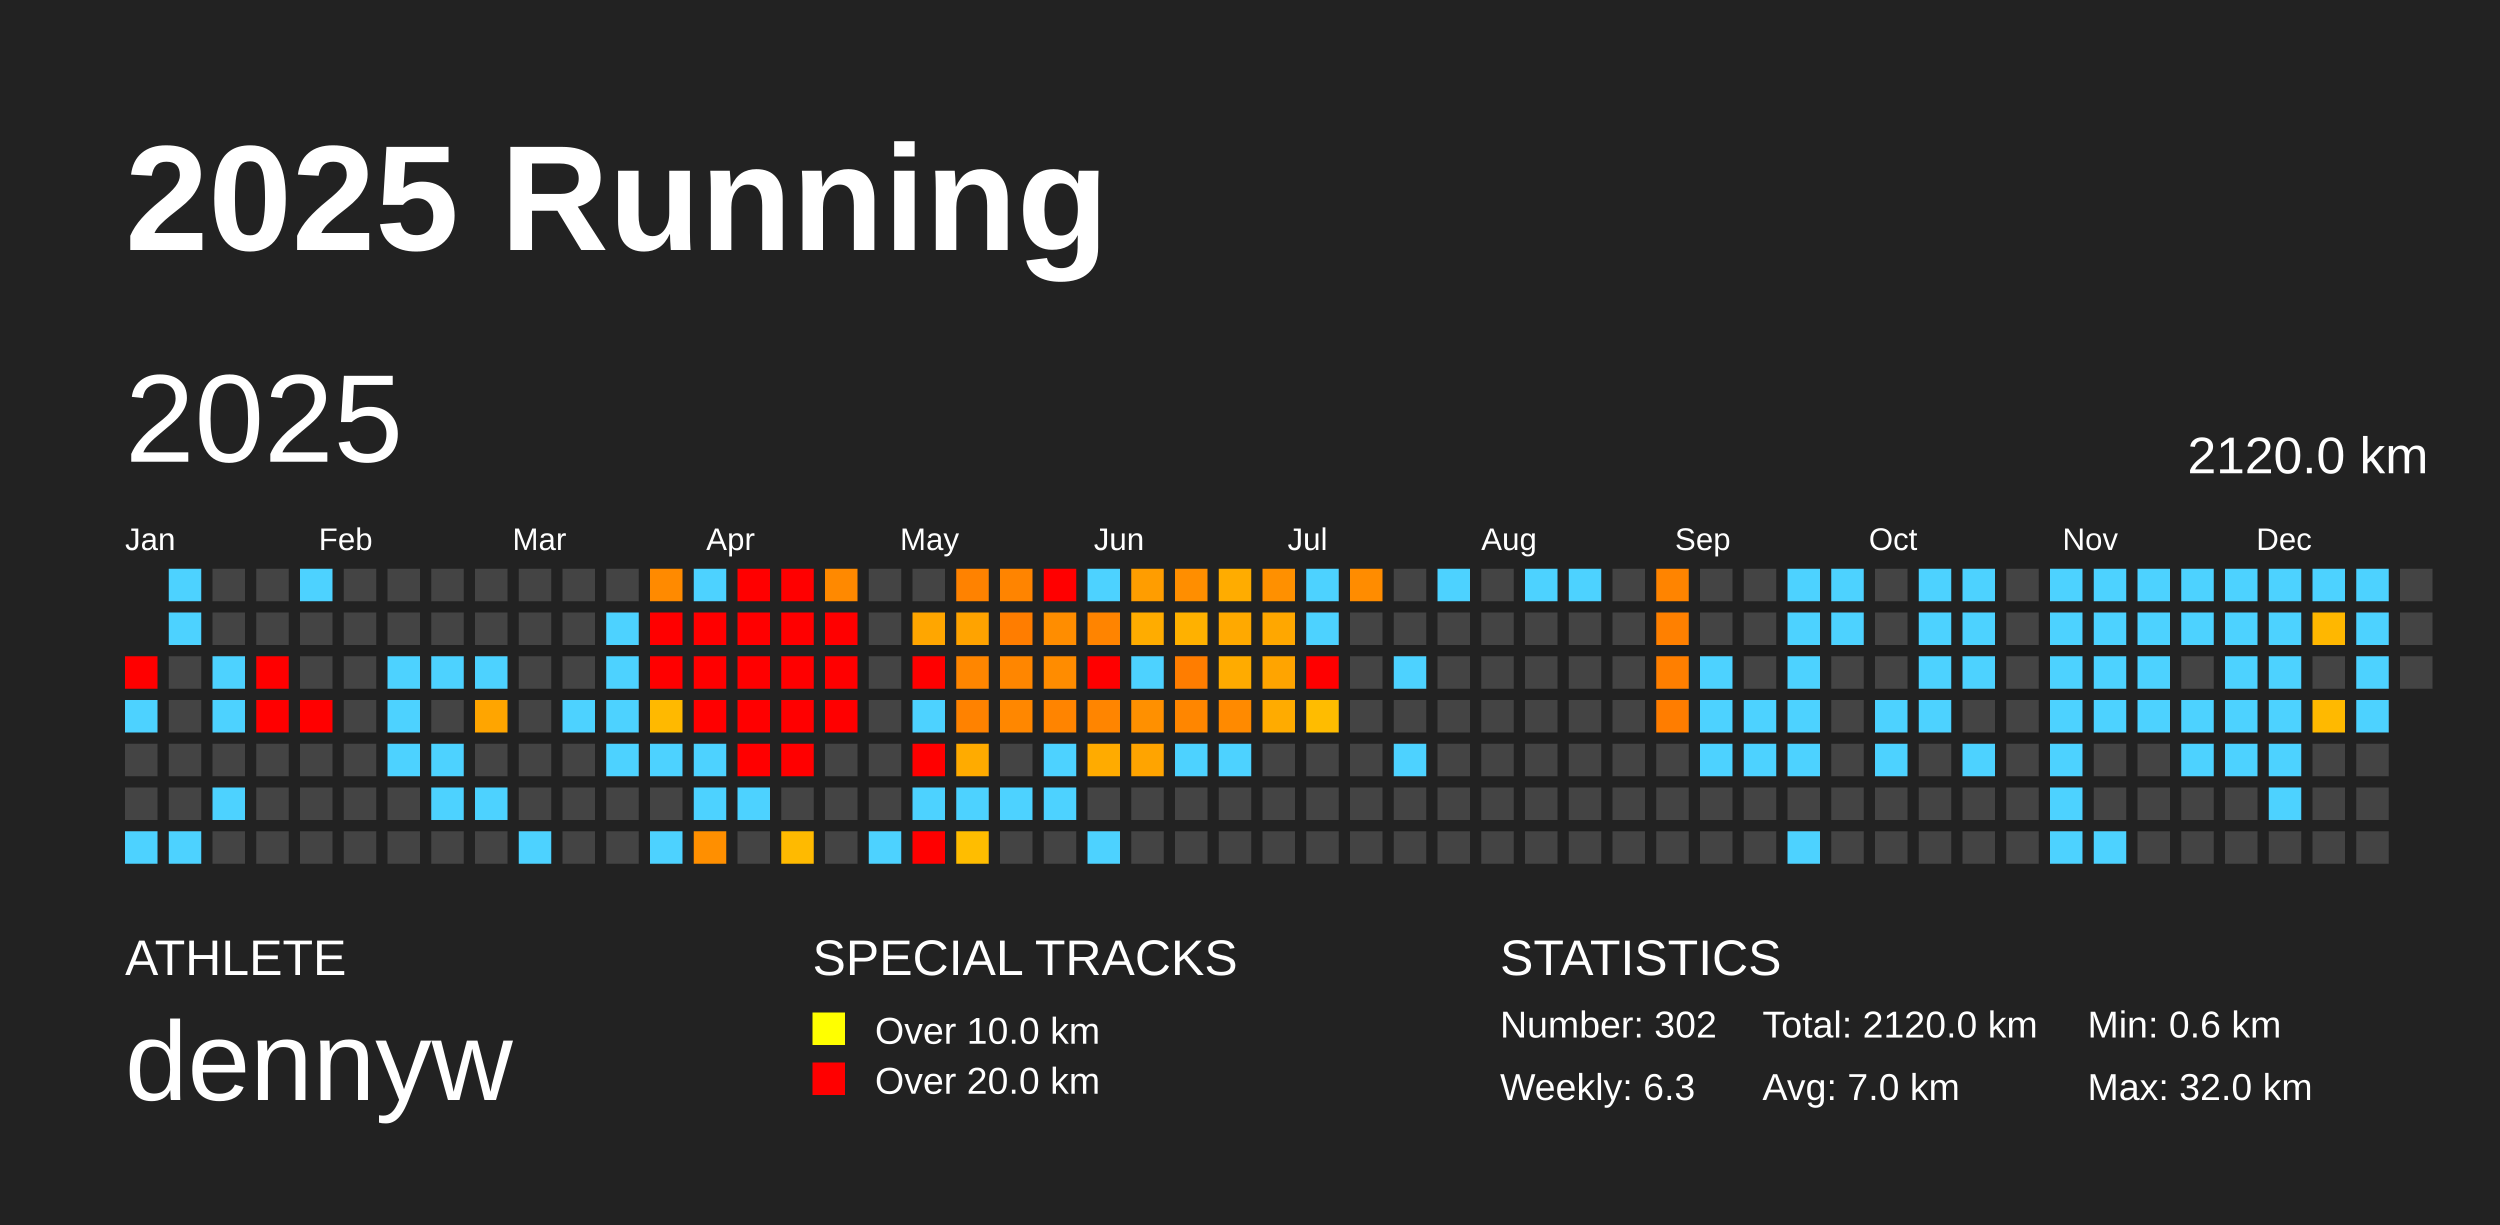
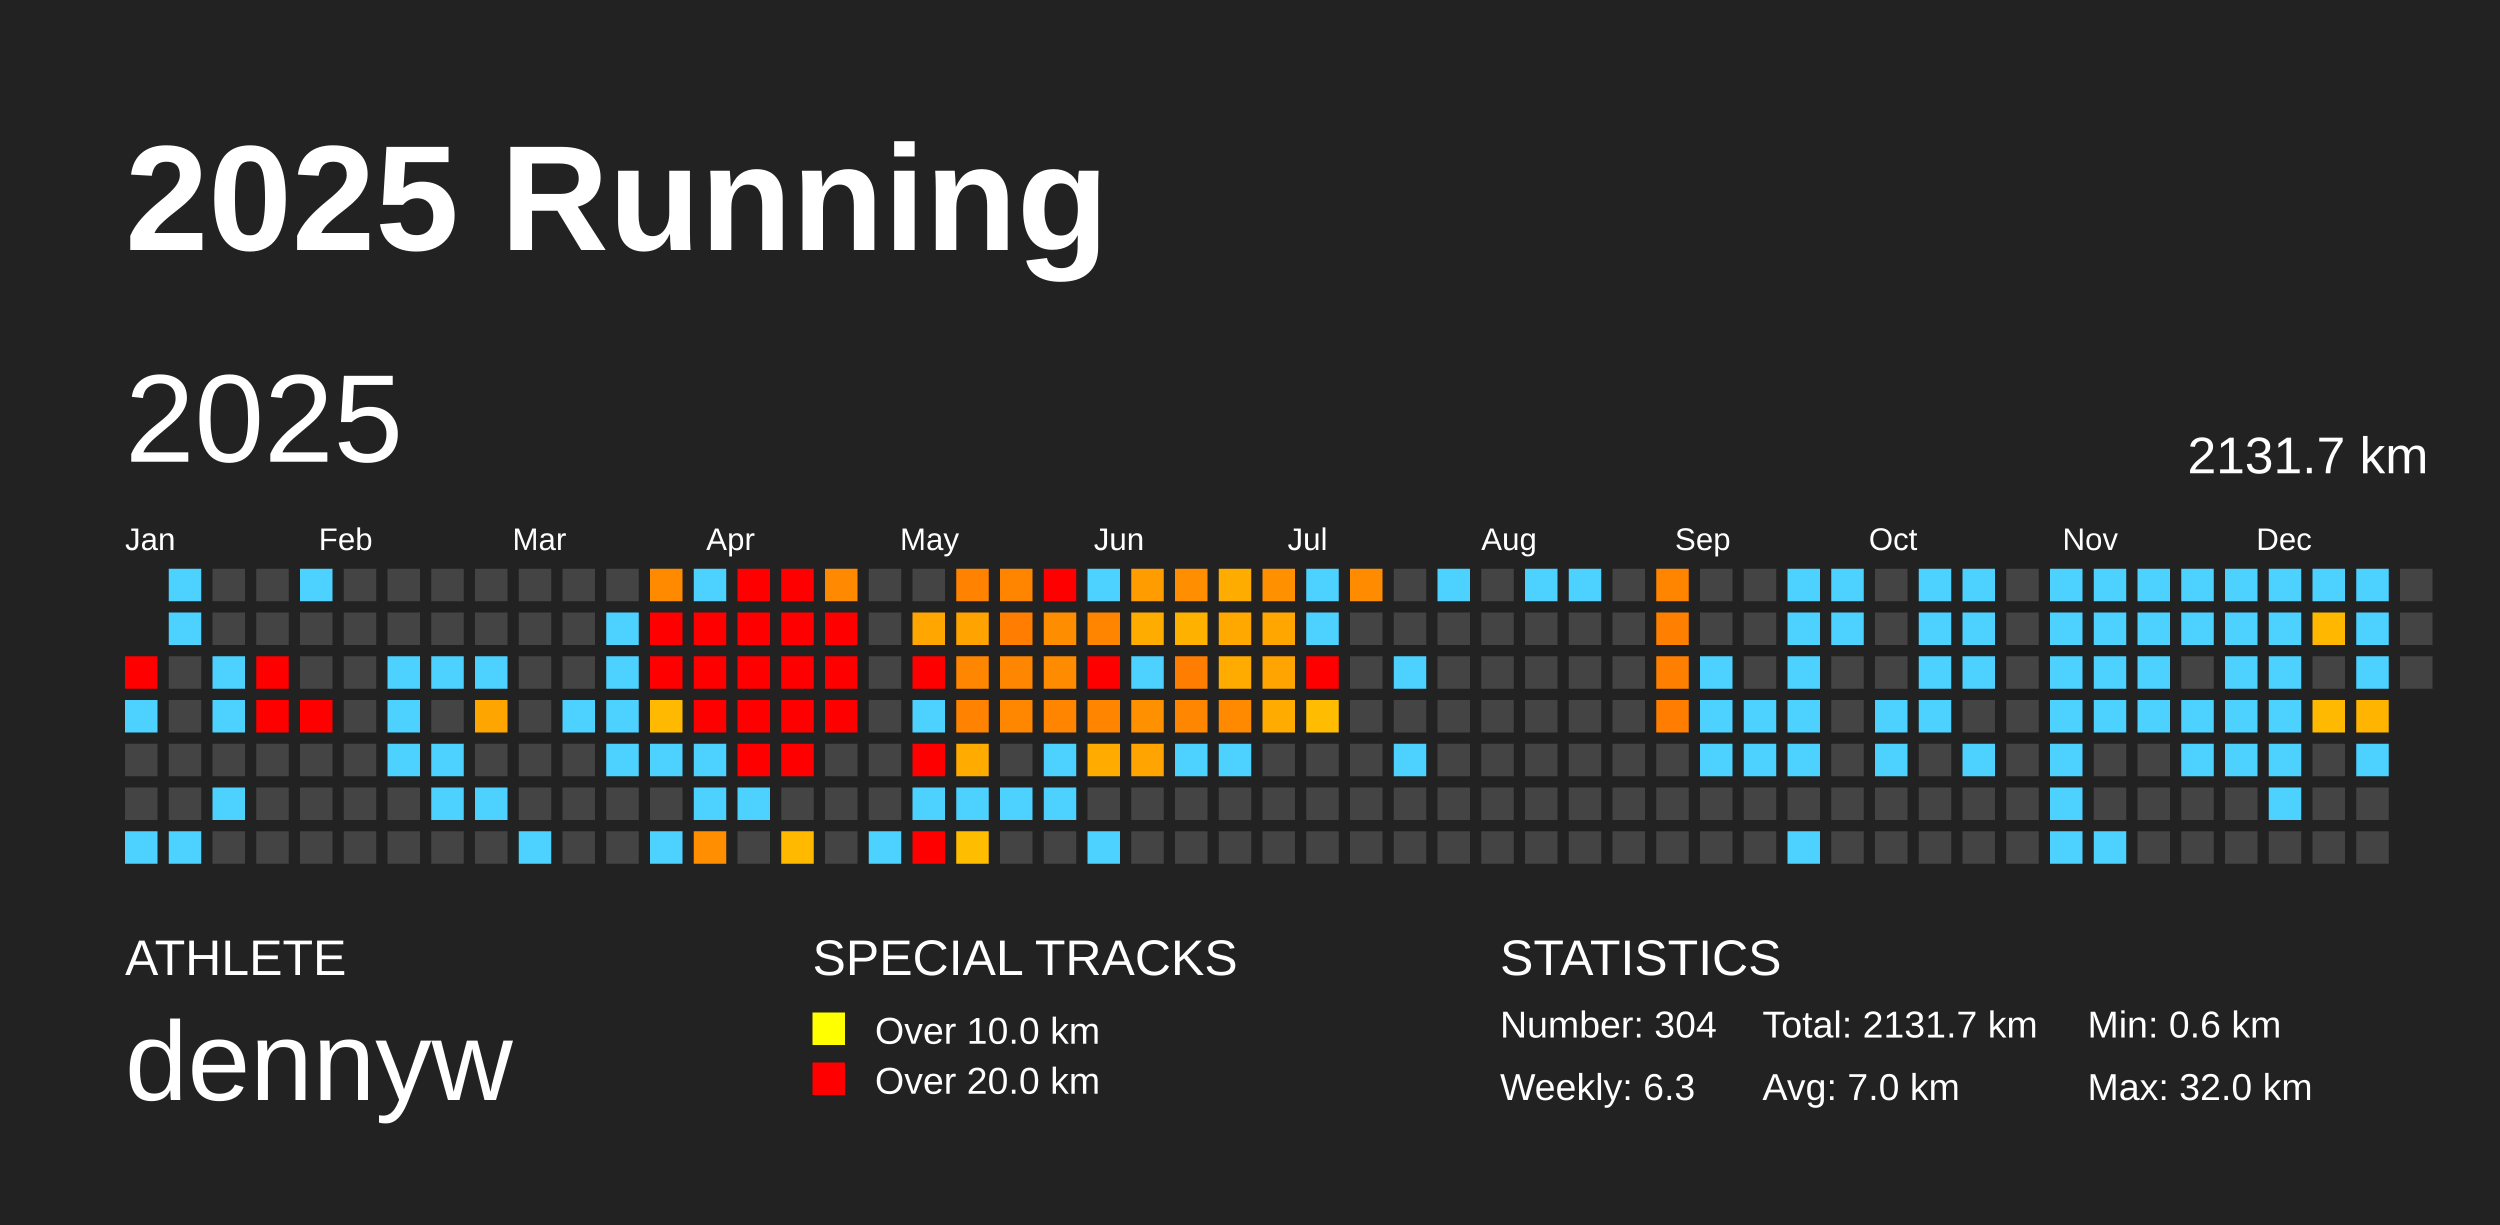
<svg xmlns="http://www.w3.org/2000/svg" baseProfile="full" height="98mm" version="1.1" viewBox="0,0,200,98" width="200mm">
  <defs />
  <rect fill="#222222" height="98" width="200" x="0" y="0" />
  <text fill="#FFFFFF" style="font-size:12px; font-family:Arial; font-weight:bold;" x="10" y="20">2025 Running</text>
  <text fill="#FFFFFF" style="font-size:4px; font-family:Arial" x="10" y="78">ATHLETE</text>
  <text fill="#FFFFFF" style="font-size:9px; font-family:Arial" x="10" y="88">dennyw</text>
  <text fill="#FFFFFF" style="font-size:4px; font-family:Arial" x="65" y="78">SPECIAL TRACKS</text>
  <rect fill="yellow" height="2.6" width="2.6" x="65" y="81" />
  <text fill="#FFFFFF" style="font-size:3px; font-family:Arial" x="70" y="83.5">Over 10.0 km</text>
  <rect fill="red" height="2.6" width="2.6" x="65" y="85" />
  <text fill="#FFFFFF" style="font-size:3px; font-family:Arial" x="70" y="87.5">Over 20.0 km</text>
  <text fill="#FFFFFF" style="font-size:4px; font-family:Arial" x="120" y="78">STATISTICS</text>
-   <text fill="#FFFFFF" style="font-size:3px; font-family:Arial" x="120" y="83">Number: 302</text>
+   <text fill="#FFFFFF" style="font-size:3px; font-family:Arial" x="120" y="83">Number: 304</text>
  <text fill="#FFFFFF" style="font-size:3px; font-family:Arial" x="120" y="88">Weekly: 6.3</text>
-   <text fill="#FFFFFF" style="font-size:3px; font-family:Arial" x="141" y="83">Total: 2120.0 km</text>
+   <text fill="#FFFFFF" style="font-size:3px; font-family:Arial" x="141" y="83">Total: 2131.7 km</text>
  <text fill="#FFFFFF" style="font-size:3px; font-family:Arial" x="141" y="88">Avg: 7.0 km</text>
  <text fill="#FFFFFF" style="font-size:3px; font-family:Arial" x="167" y="83">Min: 0.6 km</text>
  <text fill="#FFFFFF" style="font-size:3px; font-family:Arial" x="167" y="88">Max: 32.0 km</text>
  <text dominant-baseline="hanging" fill="#FFFFFF" style="font-size:10.0px; font-family:Arial;" x="10" y="30">2025</text>
-   <text dominant-baseline="hanging" fill="#FFFFFF" style="font-size:4.125px; font-family:Arial;" x="175" y="35">2120.0 km</text>
+   <text dominant-baseline="hanging" fill="#FFFFFF" style="font-size:4.125px; font-family:Arial;" x="175" y="35">2131.7 km</text>
  <text fill="#FFFFFF" style="font-size:2.5px; font-family:Arial" x="10.0" y="44">Jan</text>
  <text fill="#FFFFFF" style="font-size:2.5px; font-family:Arial" x="25.5" y="44">Feb</text>
  <text fill="#FFFFFF" style="font-size:2.5px; font-family:Arial" x="41.0" y="44">Mar</text>
  <text fill="#FFFFFF" style="font-size:2.5px; font-family:Arial" x="56.5" y="44">Apr</text>
  <text fill="#FFFFFF" style="font-size:2.5px; font-family:Arial" x="72.0" y="44">May</text>
  <text fill="#FFFFFF" style="font-size:2.5px; font-family:Arial" x="87.5" y="44">Jun</text>
  <text fill="#FFFFFF" style="font-size:2.5px; font-family:Arial" x="103.0" y="44">Jul</text>
  <text fill="#FFFFFF" style="font-size:2.5px; font-family:Arial" x="118.5" y="44">Aug</text>
  <text fill="#FFFFFF" style="font-size:2.5px; font-family:Arial" x="134.0" y="44">Sep</text>
  <text fill="#FFFFFF" style="font-size:2.5px; font-family:Arial" x="149.5" y="44">Oct</text>
  <text fill="#FFFFFF" style="font-size:2.5px; font-family:Arial" x="165.0" y="44">Nov</text>
  <text fill="#FFFFFF" style="font-size:2.5px; font-family:Arial" x="180.5" y="44">Dec</text>
  <rect fill="red" height="2.6" width="2.6" x="10.0" y="52.5" />
  <rect fill="#4dd2ff" height="2.6" width="2.6" x="10.0" y="56.0" />
  <rect fill="#444444" height="2.6" width="2.6" x="10.0" y="59.5" />
  <rect fill="#444444" height="2.6" width="2.6" x="10.0" y="63.0" />
  <rect fill="#4dd2ff" height="2.6" width="2.6" x="10.0" y="66.5" />
  <rect fill="#4dd2ff" height="2.6" width="2.6" x="13.5" y="45.5" />
  <rect fill="#4dd2ff" height="2.6" width="2.6" x="13.5" y="49.0" />
  <rect fill="#444444" height="2.6" width="2.6" x="13.5" y="52.5" />
  <rect fill="#444444" height="2.6" width="2.6" x="13.5" y="56.0" />
  <rect fill="#444444" height="2.6" width="2.6" x="13.5" y="59.5" />
  <rect fill="#444444" height="2.6" width="2.6" x="13.5" y="63.0" />
  <rect fill="#4dd2ff" height="2.6" width="2.6" x="13.5" y="66.5" />
  <rect fill="#444444" height="2.6" width="2.6" x="17.0" y="45.5" />
  <rect fill="#444444" height="2.6" width="2.6" x="17.0" y="49.0" />
  <rect fill="#4dd2ff" height="2.6" width="2.6" x="17.0" y="52.5" />
  <rect fill="#4dd2ff" height="2.6" width="2.6" x="17.0" y="56.0" />
  <rect fill="#444444" height="2.6" width="2.6" x="17.0" y="59.5" />
  <rect fill="#4dd2ff" height="2.6" width="2.6" x="17.0" y="63.0" />
  <rect fill="#444444" height="2.6" width="2.6" x="17.0" y="66.5" />
  <rect fill="#444444" height="2.6" width="2.6" x="20.5" y="45.5" />
  <rect fill="#444444" height="2.6" width="2.6" x="20.5" y="49.0" />
  <rect fill="red" height="2.6" width="2.6" x="20.5" y="52.5" />
  <rect fill="red" height="2.6" width="2.6" x="20.5" y="56.0" />
  <rect fill="#444444" height="2.6" width="2.6" x="20.5" y="59.5" />
  <rect fill="#444444" height="2.6" width="2.6" x="20.5" y="63.0" />
  <rect fill="#444444" height="2.6" width="2.6" x="20.5" y="66.5" />
  <rect fill="#4dd2ff" height="2.6" width="2.6" x="24.0" y="45.5" />
  <rect fill="#444444" height="2.6" width="2.6" x="24.0" y="49.0" />
  <rect fill="#444444" height="2.6" width="2.6" x="24.0" y="52.5" />
  <rect fill="red" height="2.6" width="2.6" x="24.0" y="56.0" />
  <rect fill="#444444" height="2.6" width="2.6" x="24.0" y="59.5" />
  <rect fill="#444444" height="2.6" width="2.6" x="24.0" y="63.0" />
  <rect fill="#444444" height="2.6" width="2.6" x="24.0" y="66.5" />
  <rect fill="#444444" height="2.6" width="2.6" x="27.5" y="45.5" />
  <rect fill="#444444" height="2.6" width="2.6" x="27.5" y="49.0" />
  <rect fill="#444444" height="2.6" width="2.6" x="27.5" y="52.5" />
  <rect fill="#444444" height="2.6" width="2.6" x="27.5" y="56.0" />
  <rect fill="#444444" height="2.6" width="2.6" x="27.5" y="59.5" />
  <rect fill="#444444" height="2.6" width="2.6" x="27.5" y="63.0" />
  <rect fill="#444444" height="2.6" width="2.6" x="27.5" y="66.5" />
  <rect fill="#444444" height="2.6" width="2.6" x="31.0" y="45.5" />
  <rect fill="#444444" height="2.6" width="2.6" x="31.0" y="49.0" />
  <rect fill="#4dd2ff" height="2.6" width="2.6" x="31.0" y="52.5" />
  <rect fill="#4dd2ff" height="2.6" width="2.6" x="31.0" y="56.0" />
  <rect fill="#4dd2ff" height="2.6" width="2.6" x="31.0" y="59.5" />
  <rect fill="#444444" height="2.6" width="2.6" x="31.0" y="63.0" />
  <rect fill="#444444" height="2.6" width="2.6" x="31.0" y="66.5" />
  <rect fill="#444444" height="2.6" width="2.6" x="34.5" y="45.5" />
  <rect fill="#444444" height="2.6" width="2.6" x="34.5" y="49.0" />
  <rect fill="#4dd2ff" height="2.6" width="2.6" x="34.5" y="52.5" />
  <rect fill="#444444" height="2.6" width="2.6" x="34.5" y="56.0" />
  <rect fill="#4dd2ff" height="2.6" width="2.6" x="34.5" y="59.5" />
  <rect fill="#4dd2ff" height="2.6" width="2.6" x="34.5" y="63.0" />
  <rect fill="#444444" height="2.6" width="2.6" x="34.5" y="66.5" />
  <rect fill="#444444" height="2.6" width="2.6" x="38.0" y="45.5" />
  <rect fill="#444444" height="2.6" width="2.6" x="38.0" y="49.0" />
  <rect fill="#4dd2ff" height="2.6" width="2.6" x="38.0" y="52.5" />
  <rect fill="#ffa500" height="2.6" width="2.6" x="38.0" y="56.0" />
  <rect fill="#444444" height="2.6" width="2.6" x="38.0" y="59.5" />
  <rect fill="#4dd2ff" height="2.6" width="2.6" x="38.0" y="63.0" />
  <rect fill="#444444" height="2.6" width="2.6" x="38.0" y="66.5" />
  <rect fill="#444444" height="2.6" width="2.6" x="41.5" y="45.5" />
  <rect fill="#444444" height="2.6" width="2.6" x="41.5" y="49.0" />
  <rect fill="#444444" height="2.6" width="2.6" x="41.5" y="52.5" />
  <rect fill="#444444" height="2.6" width="2.6" x="41.5" y="56.0" />
  <rect fill="#444444" height="2.6" width="2.6" x="41.5" y="59.5" />
  <rect fill="#444444" height="2.6" width="2.6" x="41.5" y="63.0" />
  <rect fill="#4dd2ff" height="2.6" width="2.6" x="41.5" y="66.5" />
  <rect fill="#444444" height="2.6" width="2.6" x="45.0" y="45.5" />
  <rect fill="#444444" height="2.6" width="2.6" x="45.0" y="49.0" />
  <rect fill="#444444" height="2.6" width="2.6" x="45.0" y="52.5" />
  <rect fill="#4dd2ff" height="2.6" width="2.6" x="45.0" y="56.0" />
  <rect fill="#444444" height="2.6" width="2.6" x="45.0" y="59.5" />
  <rect fill="#444444" height="2.6" width="2.6" x="45.0" y="63.0" />
  <rect fill="#444444" height="2.6" width="2.6" x="45.0" y="66.5" />
  <rect fill="#444444" height="2.6" width="2.6" x="48.5" y="45.5" />
  <rect fill="#4dd2ff" height="2.6" width="2.6" x="48.5" y="49.0" />
  <rect fill="#4dd2ff" height="2.6" width="2.6" x="48.5" y="52.5" />
  <rect fill="#4dd2ff" height="2.6" width="2.6" x="48.5" y="56.0" />
  <rect fill="#4dd2ff" height="2.6" width="2.6" x="48.5" y="59.5" />
  <rect fill="#444444" height="2.6" width="2.6" x="48.5" y="63.0" />
  <rect fill="#444444" height="2.6" width="2.6" x="48.5" y="66.5" />
  <rect fill="#ff8a00" height="2.6" width="2.6" x="52.0" y="45.5" />
  <rect fill="red" height="2.6" width="2.6" x="52.0" y="49.0" />
  <rect fill="red" height="2.6" width="2.6" x="52.0" y="52.5" />
  <rect fill="#ffb900" height="2.6" width="2.6" x="52.0" y="56.0" />
  <rect fill="#4dd2ff" height="2.6" width="2.6" x="52.0" y="59.5" />
  <rect fill="#444444" height="2.6" width="2.6" x="52.0" y="63.0" />
  <rect fill="#4dd2ff" height="2.6" width="2.6" x="52.0" y="66.5" />
  <rect fill="#4dd2ff" height="2.6" width="2.6" x="55.5" y="45.5" />
  <rect fill="red" height="2.6" width="2.6" x="55.5" y="49.0" />
  <rect fill="red" height="2.6" width="2.6" x="55.5" y="52.5" />
  <rect fill="red" height="2.6" width="2.6" x="55.5" y="56.0" />
  <rect fill="#4dd2ff" height="2.6" width="2.6" x="55.5" y="59.5" />
  <rect fill="#4dd2ff" height="2.6" width="2.6" x="55.5" y="63.0" />
  <rect fill="#ff8f00" height="2.6" width="2.6" x="55.5" y="66.5" />
  <rect fill="red" height="2.6" width="2.6" x="59.0" y="45.5" />
  <rect fill="red" height="2.6" width="2.6" x="59.0" y="49.0" />
  <rect fill="red" height="2.6" width="2.6" x="59.0" y="52.5" />
  <rect fill="red" height="2.6" width="2.6" x="59.0" y="56.0" />
  <rect fill="red" height="2.6" width="2.6" x="59.0" y="59.5" />
  <rect fill="#4dd2ff" height="2.6" width="2.6" x="59.0" y="63.0" />
  <rect fill="#444444" height="2.6" width="2.6" x="59.0" y="66.5" />
  <rect fill="red" height="2.6" width="2.6" x="62.5" y="45.5" />
  <rect fill="red" height="2.6" width="2.6" x="62.5" y="49.0" />
  <rect fill="red" height="2.6" width="2.6" x="62.5" y="52.5" />
  <rect fill="red" height="2.6" width="2.6" x="62.5" y="56.0" />
  <rect fill="red" height="2.6" width="2.6" x="62.5" y="59.5" />
  <rect fill="#444444" height="2.6" width="2.6" x="62.5" y="63.0" />
  <rect fill="#ffba00" height="2.6" width="2.6" x="62.5" y="66.5" />
  <rect fill="#ff8900" height="2.6" width="2.6" x="66.0" y="45.5" />
  <rect fill="red" height="2.6" width="2.6" x="66.0" y="49.0" />
  <rect fill="red" height="2.6" width="2.6" x="66.0" y="52.5" />
  <rect fill="red" height="2.6" width="2.6" x="66.0" y="56.0" />
  <rect fill="#444444" height="2.6" width="2.6" x="66.0" y="59.5" />
  <rect fill="#444444" height="2.6" width="2.6" x="66.0" y="63.0" />
  <rect fill="#444444" height="2.6" width="2.6" x="66.0" y="66.5" />
  <rect fill="#444444" height="2.6" width="2.6" x="69.5" y="45.5" />
  <rect fill="#444444" height="2.6" width="2.6" x="69.5" y="49.0" />
  <rect fill="#444444" height="2.6" width="2.6" x="69.5" y="52.5" />
  <rect fill="#444444" height="2.6" width="2.6" x="69.5" y="56.0" />
  <rect fill="#444444" height="2.6" width="2.6" x="69.5" y="59.5" />
  <rect fill="#444444" height="2.6" width="2.6" x="69.5" y="63.0" />
  <rect fill="#4dd2ff" height="2.6" width="2.6" x="69.5" y="66.5" />
  <rect fill="#444444" height="2.6" width="2.6" x="73.0" y="45.5" />
  <rect fill="#ffa600" height="2.6" width="2.6" x="73.0" y="49.0" />
  <rect fill="red" height="2.6" width="2.6" x="73.0" y="52.5" />
  <rect fill="#4dd2ff" height="2.6" width="2.6" x="73.0" y="56.0" />
  <rect fill="red" height="2.6" width="2.6" x="73.0" y="59.5" />
  <rect fill="#4dd2ff" height="2.6" width="2.6" x="73.0" y="63.0" />
  <rect fill="red" height="2.6" width="2.6" x="73.0" y="66.5" />
  <rect fill="#ff8200" height="2.6" width="2.6" x="76.5" y="45.5" />
  <rect fill="#ffa300" height="2.6" width="2.6" x="76.5" y="49.0" />
  <rect fill="#ff8600" height="2.6" width="2.6" x="76.5" y="52.5" />
  <rect fill="#ff8200" height="2.6" width="2.6" x="76.5" y="56.0" />
  <rect fill="#ffab00" height="2.6" width="2.6" x="76.5" y="59.5" />
  <rect fill="#4dd2ff" height="2.6" width="2.6" x="76.5" y="63.0" />
  <rect fill="#ffbd00" height="2.6" width="2.6" x="76.5" y="66.5" />
  <rect fill="#ff8400" height="2.6" width="2.6" x="80.0" y="45.5" />
  <rect fill="#ff7d00" height="2.6" width="2.6" x="80.0" y="49.0" />
  <rect fill="#ff8600" height="2.6" width="2.6" x="80.0" y="52.5" />
  <rect fill="#ff8700" height="2.6" width="2.6" x="80.0" y="56.0" />
  <rect fill="#444444" height="2.6" width="2.6" x="80.0" y="59.5" />
  <rect fill="#4dd2ff" height="2.6" width="2.6" x="80.0" y="63.0" />
  <rect fill="#444444" height="2.6" width="2.6" x="80.0" y="66.5" />
  <rect fill="red" height="2.6" width="2.6" x="83.5" y="45.5" />
  <rect fill="#ff8d00" height="2.6" width="2.6" x="83.5" y="49.0" />
  <rect fill="#ff8c00" height="2.6" width="2.6" x="83.5" y="52.5" />
  <rect fill="#ff8400" height="2.6" width="2.6" x="83.5" y="56.0" />
  <rect fill="#4dd2ff" height="2.6" width="2.6" x="83.5" y="59.5" />
  <rect fill="#4dd2ff" height="2.6" width="2.6" x="83.5" y="63.0" />
  <rect fill="#444444" height="2.6" width="2.6" x="83.5" y="66.5" />
  <rect fill="#4dd2ff" height="2.6" width="2.6" x="87.0" y="45.5" />
  <rect fill="#ff8400" height="2.6" width="2.6" x="87.0" y="49.0" />
  <rect fill="red" height="2.6" width="2.6" x="87.0" y="52.5" />
  <rect fill="#ff8500" height="2.6" width="2.6" x="87.0" y="56.0" />
  <rect fill="#ffab00" height="2.6" width="2.6" x="87.0" y="59.5" />
  <rect fill="#444444" height="2.6" width="2.6" x="87.0" y="63.0" />
  <rect fill="#4dd2ff" height="2.6" width="2.6" x="87.0" y="66.5" />
  <rect fill="#ff9d00" height="2.6" width="2.6" x="90.5" y="45.5" />
  <rect fill="#ffac00" height="2.6" width="2.6" x="90.5" y="49.0" />
  <rect fill="#4dd2ff" height="2.6" width="2.6" x="90.5" y="52.5" />
  <rect fill="#ff9000" height="2.6" width="2.6" x="90.5" y="56.0" />
  <rect fill="#ffa400" height="2.6" width="2.6" x="90.5" y="59.5" />
  <rect fill="#444444" height="2.6" width="2.6" x="90.5" y="63.0" />
  <rect fill="#444444" height="2.6" width="2.6" x="90.5" y="66.5" />
  <rect fill="#ff8e00" height="2.6" width="2.6" x="94.0" y="45.5" />
  <rect fill="#ffb100" height="2.6" width="2.6" x="94.0" y="49.0" />
  <rect fill="#ff7d00" height="2.6" width="2.6" x="94.0" y="52.5" />
  <rect fill="#ff8600" height="2.6" width="2.6" x="94.0" y="56.0" />
  <rect fill="#4dd2ff" height="2.6" width="2.6" x="94.0" y="59.5" />
  <rect fill="#444444" height="2.6" width="2.6" x="94.0" y="63.0" />
  <rect fill="#444444" height="2.6" width="2.6" x="94.0" y="66.5" />
  <rect fill="#ffac00" height="2.6" width="2.6" x="97.5" y="45.5" />
  <rect fill="#ffa900" height="2.6" width="2.6" x="97.5" y="49.0" />
  <rect fill="#ffab00" height="2.6" width="2.6" x="97.5" y="52.5" />
  <rect fill="#ff8a00" height="2.6" width="2.6" x="97.5" y="56.0" />
  <rect fill="#4dd2ff" height="2.6" width="2.6" x="97.5" y="59.5" />
  <rect fill="#444444" height="2.6" width="2.6" x="97.5" y="63.0" />
  <rect fill="#444444" height="2.6" width="2.6" x="97.5" y="66.5" />
  <rect fill="#ff9000" height="2.6" width="2.6" x="101.0" y="45.5" />
  <rect fill="#ffa700" height="2.6" width="2.6" x="101.0" y="49.0" />
  <rect fill="#ffa400" height="2.6" width="2.6" x="101.0" y="52.5" />
  <rect fill="#ffab00" height="2.6" width="2.6" x="101.0" y="56.0" />
  <rect fill="#444444" height="2.6" width="2.6" x="101.0" y="59.5" />
  <rect fill="#444444" height="2.6" width="2.6" x="101.0" y="63.0" />
  <rect fill="#444444" height="2.6" width="2.6" x="101.0" y="66.5" />
  <rect fill="#4dd2ff" height="2.6" width="2.6" x="104.5" y="45.5" />
  <rect fill="#4dd2ff" height="2.6" width="2.6" x="104.5" y="49.0" />
  <rect fill="red" height="2.6" width="2.6" x="104.5" y="52.5" />
  <rect fill="#ffbc00" height="2.6" width="2.6" x="104.5" y="56.0" />
  <rect fill="#444444" height="2.6" width="2.6" x="104.5" y="59.5" />
  <rect fill="#444444" height="2.6" width="2.6" x="104.5" y="63.0" />
  <rect fill="#444444" height="2.6" width="2.6" x="104.5" y="66.5" />
  <rect fill="#ff8c00" height="2.6" width="2.6" x="108.0" y="45.5" />
  <rect fill="#444444" height="2.6" width="2.6" x="108.0" y="49.0" />
  <rect fill="#444444" height="2.6" width="2.6" x="108.0" y="52.5" />
  <rect fill="#444444" height="2.6" width="2.6" x="108.0" y="56.0" />
  <rect fill="#444444" height="2.6" width="2.6" x="108.0" y="59.5" />
  <rect fill="#444444" height="2.6" width="2.6" x="108.0" y="63.0" />
  <rect fill="#444444" height="2.6" width="2.6" x="108.0" y="66.5" />
  <rect fill="#444444" height="2.6" width="2.6" x="111.5" y="45.5" />
  <rect fill="#444444" height="2.6" width="2.6" x="111.5" y="49.0" />
  <rect fill="#4dd2ff" height="2.6" width="2.6" x="111.5" y="52.5" />
  <rect fill="#444444" height="2.6" width="2.6" x="111.5" y="56.0" />
  <rect fill="#4dd2ff" height="2.6" width="2.6" x="111.5" y="59.5" />
  <rect fill="#444444" height="2.6" width="2.6" x="111.5" y="63.0" />
  <rect fill="#444444" height="2.6" width="2.6" x="111.5" y="66.5" />
  <rect fill="#4dd2ff" height="2.6" width="2.6" x="115.0" y="45.5" />
  <rect fill="#444444" height="2.6" width="2.6" x="115.0" y="49.0" />
  <rect fill="#444444" height="2.6" width="2.6" x="115.0" y="52.5" />
  <rect fill="#444444" height="2.6" width="2.6" x="115.0" y="56.0" />
  <rect fill="#444444" height="2.6" width="2.6" x="115.0" y="59.5" />
  <rect fill="#444444" height="2.6" width="2.6" x="115.0" y="63.0" />
  <rect fill="#444444" height="2.6" width="2.6" x="115.0" y="66.5" />
  <rect fill="#444444" height="2.6" width="2.6" x="118.5" y="45.5" />
  <rect fill="#444444" height="2.6" width="2.6" x="118.5" y="49.0" />
  <rect fill="#444444" height="2.6" width="2.6" x="118.5" y="52.5" />
  <rect fill="#444444" height="2.6" width="2.6" x="118.5" y="56.0" />
  <rect fill="#444444" height="2.6" width="2.6" x="118.5" y="59.5" />
  <rect fill="#444444" height="2.6" width="2.6" x="118.5" y="63.0" />
  <rect fill="#444444" height="2.6" width="2.6" x="118.5" y="66.5" />
  <rect fill="#4dd2ff" height="2.6" width="2.6" x="122.0" y="45.5" />
  <rect fill="#444444" height="2.6" width="2.6" x="122.0" y="49.0" />
  <rect fill="#444444" height="2.6" width="2.6" x="122.0" y="52.5" />
  <rect fill="#444444" height="2.6" width="2.6" x="122.0" y="56.0" />
  <rect fill="#444444" height="2.6" width="2.6" x="122.0" y="59.5" />
  <rect fill="#444444" height="2.6" width="2.6" x="122.0" y="63.0" />
  <rect fill="#444444" height="2.6" width="2.6" x="122.0" y="66.5" />
  <rect fill="#4dd2ff" height="2.6" width="2.6" x="125.5" y="45.5" />
  <rect fill="#444444" height="2.6" width="2.6" x="125.5" y="49.0" />
  <rect fill="#444444" height="2.6" width="2.6" x="125.5" y="52.5" />
  <rect fill="#444444" height="2.6" width="2.6" x="125.5" y="56.0" />
  <rect fill="#444444" height="2.6" width="2.6" x="125.5" y="59.5" />
  <rect fill="#444444" height="2.6" width="2.6" x="125.5" y="63.0" />
  <rect fill="#444444" height="2.6" width="2.6" x="125.5" y="66.5" />
  <rect fill="#444444" height="2.6" width="2.6" x="129.0" y="45.5" />
  <rect fill="#444444" height="2.6" width="2.6" x="129.0" y="49.0" />
  <rect fill="#444444" height="2.6" width="2.6" x="129.0" y="52.5" />
  <rect fill="#444444" height="2.6" width="2.6" x="129.0" y="56.0" />
  <rect fill="#444444" height="2.6" width="2.6" x="129.0" y="59.5" />
  <rect fill="#444444" height="2.6" width="2.6" x="129.0" y="63.0" />
  <rect fill="#444444" height="2.6" width="2.6" x="129.0" y="66.5" />
  <rect fill="#ff8400" height="2.6" width="2.6" x="132.5" y="45.5" />
  <rect fill="#ff8000" height="2.6" width="2.6" x="132.5" y="49.0" />
  <rect fill="#ff7f00" height="2.6" width="2.6" x="132.5" y="52.5" />
  <rect fill="#ff7d00" height="2.6" width="2.6" x="132.5" y="56.0" />
  <rect fill="#444444" height="2.6" width="2.6" x="132.5" y="59.5" />
  <rect fill="#444444" height="2.6" width="2.6" x="132.5" y="63.0" />
  <rect fill="#444444" height="2.6" width="2.6" x="132.5" y="66.5" />
  <rect fill="#444444" height="2.6" width="2.6" x="136.0" y="45.5" />
  <rect fill="#444444" height="2.6" width="2.6" x="136.0" y="49.0" />
  <rect fill="#4dd2ff" height="2.6" width="2.6" x="136.0" y="52.5" />
  <rect fill="#4dd2ff" height="2.6" width="2.6" x="136.0" y="56.0" />
  <rect fill="#4dd2ff" height="2.6" width="2.6" x="136.0" y="59.5" />
  <rect fill="#444444" height="2.6" width="2.6" x="136.0" y="63.0" />
  <rect fill="#444444" height="2.6" width="2.6" x="136.0" y="66.5" />
  <rect fill="#444444" height="2.6" width="2.6" x="139.5" y="45.5" />
  <rect fill="#444444" height="2.6" width="2.6" x="139.5" y="49.0" />
  <rect fill="#444444" height="2.6" width="2.6" x="139.5" y="52.5" />
  <rect fill="#4dd2ff" height="2.6" width="2.6" x="139.5" y="56.0" />
  <rect fill="#4dd2ff" height="2.6" width="2.6" x="139.5" y="59.5" />
  <rect fill="#444444" height="2.6" width="2.6" x="139.5" y="63.0" />
  <rect fill="#444444" height="2.6" width="2.6" x="139.5" y="66.5" />
  <rect fill="#4dd2ff" height="2.6" width="2.6" x="143.0" y="45.5" />
  <rect fill="#4dd2ff" height="2.6" width="2.6" x="143.0" y="49.0" />
  <rect fill="#4dd2ff" height="2.6" width="2.6" x="143.0" y="52.5" />
  <rect fill="#4dd2ff" height="2.6" width="2.6" x="143.0" y="56.0" />
  <rect fill="#4dd2ff" height="2.6" width="2.6" x="143.0" y="59.5" />
  <rect fill="#444444" height="2.6" width="2.6" x="143.0" y="63.0" />
  <rect fill="#4dd2ff" height="2.6" width="2.6" x="143.0" y="66.5" />
  <rect fill="#4dd2ff" height="2.6" width="2.6" x="146.5" y="45.5" />
  <rect fill="#4dd2ff" height="2.6" width="2.6" x="146.5" y="49.0" />
  <rect fill="#444444" height="2.6" width="2.6" x="146.5" y="52.5" />
  <rect fill="#444444" height="2.6" width="2.6" x="146.5" y="56.0" />
  <rect fill="#444444" height="2.6" width="2.6" x="146.5" y="59.5" />
  <rect fill="#444444" height="2.6" width="2.6" x="146.5" y="63.0" />
  <rect fill="#444444" height="2.6" width="2.6" x="146.5" y="66.5" />
  <rect fill="#444444" height="2.6" width="2.6" x="150.0" y="45.5" />
  <rect fill="#444444" height="2.6" width="2.6" x="150.0" y="49.0" />
  <rect fill="#444444" height="2.6" width="2.6" x="150.0" y="52.5" />
  <rect fill="#4dd2ff" height="2.6" width="2.6" x="150.0" y="56.0" />
  <rect fill="#4dd2ff" height="2.6" width="2.6" x="150.0" y="59.5" />
  <rect fill="#444444" height="2.6" width="2.6" x="150.0" y="63.0" />
  <rect fill="#444444" height="2.6" width="2.6" x="150.0" y="66.5" />
  <rect fill="#4dd2ff" height="2.6" width="2.6" x="153.5" y="45.5" />
  <rect fill="#4dd2ff" height="2.6" width="2.6" x="153.5" y="49.0" />
  <rect fill="#4dd2ff" height="2.6" width="2.6" x="153.5" y="52.5" />
  <rect fill="#4dd2ff" height="2.6" width="2.6" x="153.5" y="56.0" />
  <rect fill="#444444" height="2.6" width="2.6" x="153.5" y="59.5" />
  <rect fill="#444444" height="2.6" width="2.6" x="153.5" y="63.0" />
  <rect fill="#444444" height="2.6" width="2.6" x="153.5" y="66.5" />
  <rect fill="#4dd2ff" height="2.6" width="2.6" x="157.0" y="45.5" />
  <rect fill="#4dd2ff" height="2.6" width="2.6" x="157.0" y="49.0" />
  <rect fill="#4dd2ff" height="2.6" width="2.6" x="157.0" y="52.5" />
  <rect fill="#444444" height="2.6" width="2.6" x="157.0" y="56.0" />
  <rect fill="#4dd2ff" height="2.6" width="2.6" x="157.0" y="59.5" />
  <rect fill="#444444" height="2.6" width="2.6" x="157.0" y="63.0" />
  <rect fill="#444444" height="2.6" width="2.6" x="157.0" y="66.5" />
  <rect fill="#444444" height="2.6" width="2.6" x="160.5" y="45.5" />
  <rect fill="#444444" height="2.6" width="2.6" x="160.5" y="49.0" />
  <rect fill="#444444" height="2.6" width="2.6" x="160.5" y="52.5" />
  <rect fill="#444444" height="2.6" width="2.6" x="160.5" y="56.0" />
  <rect fill="#444444" height="2.6" width="2.6" x="160.5" y="59.5" />
  <rect fill="#444444" height="2.6" width="2.6" x="160.5" y="63.0" />
  <rect fill="#444444" height="2.6" width="2.6" x="160.5" y="66.5" />
  <rect fill="#4dd2ff" height="2.6" width="2.6" x="164.0" y="45.5" />
  <rect fill="#4dd2ff" height="2.6" width="2.6" x="164.0" y="49.0" />
  <rect fill="#4dd2ff" height="2.6" width="2.6" x="164.0" y="52.5" />
  <rect fill="#4dd2ff" height="2.6" width="2.6" x="164.0" y="56.0" />
  <rect fill="#4dd2ff" height="2.6" width="2.6" x="164.0" y="59.5" />
  <rect fill="#4dd2ff" height="2.6" width="2.6" x="164.0" y="63.0" />
  <rect fill="#4dd2ff" height="2.6" width="2.6" x="164.0" y="66.5" />
  <rect fill="#4dd2ff" height="2.6" width="2.6" x="167.5" y="45.5" />
  <rect fill="#4dd2ff" height="2.6" width="2.6" x="167.5" y="49.0" />
  <rect fill="#4dd2ff" height="2.6" width="2.6" x="167.5" y="52.5" />
  <rect fill="#4dd2ff" height="2.6" width="2.6" x="167.5" y="56.0" />
  <rect fill="#444444" height="2.6" width="2.6" x="167.5" y="59.5" />
  <rect fill="#444444" height="2.6" width="2.6" x="167.5" y="63.0" />
  <rect fill="#4dd2ff" height="2.6" width="2.6" x="167.5" y="66.5" />
  <rect fill="#4dd2ff" height="2.6" width="2.6" x="171.0" y="45.5" />
  <rect fill="#4dd2ff" height="2.6" width="2.6" x="171.0" y="49.0" />
  <rect fill="#4dd2ff" height="2.6" width="2.6" x="171.0" y="52.5" />
  <rect fill="#4dd2ff" height="2.6" width="2.6" x="171.0" y="56.0" />
  <rect fill="#444444" height="2.6" width="2.6" x="171.0" y="59.5" />
  <rect fill="#444444" height="2.6" width="2.6" x="171.0" y="63.0" />
  <rect fill="#444444" height="2.6" width="2.6" x="171.0" y="66.5" />
  <rect fill="#4dd2ff" height="2.6" width="2.6" x="174.5" y="45.5" />
  <rect fill="#4dd2ff" height="2.6" width="2.6" x="174.5" y="49.0" />
  <rect fill="#444444" height="2.6" width="2.6" x="174.5" y="52.5" />
  <rect fill="#4dd2ff" height="2.6" width="2.6" x="174.5" y="56.0" />
  <rect fill="#4dd2ff" height="2.6" width="2.6" x="174.5" y="59.5" />
  <rect fill="#444444" height="2.6" width="2.6" x="174.5" y="63.0" />
  <rect fill="#444444" height="2.6" width="2.6" x="174.5" y="66.5" />
  <rect fill="#4dd2ff" height="2.6" width="2.6" x="178.0" y="45.5" />
  <rect fill="#4dd2ff" height="2.6" width="2.6" x="178.0" y="49.0" />
  <rect fill="#4dd2ff" height="2.6" width="2.6" x="178.0" y="52.5" />
  <rect fill="#4dd2ff" height="2.6" width="2.6" x="178.0" y="56.0" />
  <rect fill="#4dd2ff" height="2.6" width="2.6" x="178.0" y="59.5" />
  <rect fill="#444444" height="2.6" width="2.6" x="178.0" y="63.0" />
  <rect fill="#444444" height="2.6" width="2.6" x="178.0" y="66.5" />
  <rect fill="#4dd2ff" height="2.6" width="2.6" x="181.5" y="45.5" />
  <rect fill="#4dd2ff" height="2.6" width="2.6" x="181.5" y="49.0" />
  <rect fill="#4dd2ff" height="2.6" width="2.6" x="181.5" y="52.5" />
  <rect fill="#4dd2ff" height="2.6" width="2.6" x="181.5" y="56.0" />
  <rect fill="#4dd2ff" height="2.6" width="2.6" x="181.5" y="59.5" />
  <rect fill="#4dd2ff" height="2.6" width="2.6" x="181.5" y="63.0" />
  <rect fill="#444444" height="2.6" width="2.6" x="181.5" y="66.5" />
  <rect fill="#4dd2ff" height="2.6" width="2.6" x="185.0" y="45.5" />
  <rect fill="#ffb700" height="2.6" width="2.6" x="185.0" y="49.0" />
  <rect fill="#444444" height="2.6" width="2.6" x="185.0" y="52.5" />
  <rect fill="#ffb900" height="2.6" width="2.6" x="185.0" y="56.0" />
  <rect fill="#444444" height="2.6" width="2.6" x="185.0" y="59.5" />
  <rect fill="#444444" height="2.6" width="2.6" x="185.0" y="63.0" />
  <rect fill="#444444" height="2.6" width="2.6" x="185.0" y="66.5" />
  <rect fill="#4dd2ff" height="2.6" width="2.6" x="188.5" y="45.5" />
  <rect fill="#4dd2ff" height="2.6" width="2.6" x="188.5" y="49.0" />
  <rect fill="#4dd2ff" height="2.6" width="2.6" x="188.5" y="52.5" />
-   <rect fill="#4dd2ff" height="2.6" width="2.6" x="188.5" y="56.0" />
-   <rect fill="#444444" height="2.6" width="2.6" x="188.5" y="59.5" />
+   <rect fill="#ffb400" height="2.6" width="2.6" x="188.5" y="56.0" />
+   <rect fill="#4dd2ff" height="2.6" width="2.6" x="188.5" y="59.5" />
  <rect fill="#444444" height="2.6" width="2.6" x="188.5" y="63.0" />
  <rect fill="#444444" height="2.6" width="2.6" x="188.5" y="66.5" />
  <rect fill="#444444" height="2.6" width="2.6" x="192.0" y="45.5" />
  <rect fill="#444444" height="2.6" width="2.6" x="192.0" y="49.0" />
  <rect fill="#444444" height="2.6" width="2.6" x="192.0" y="52.5" />
</svg>
